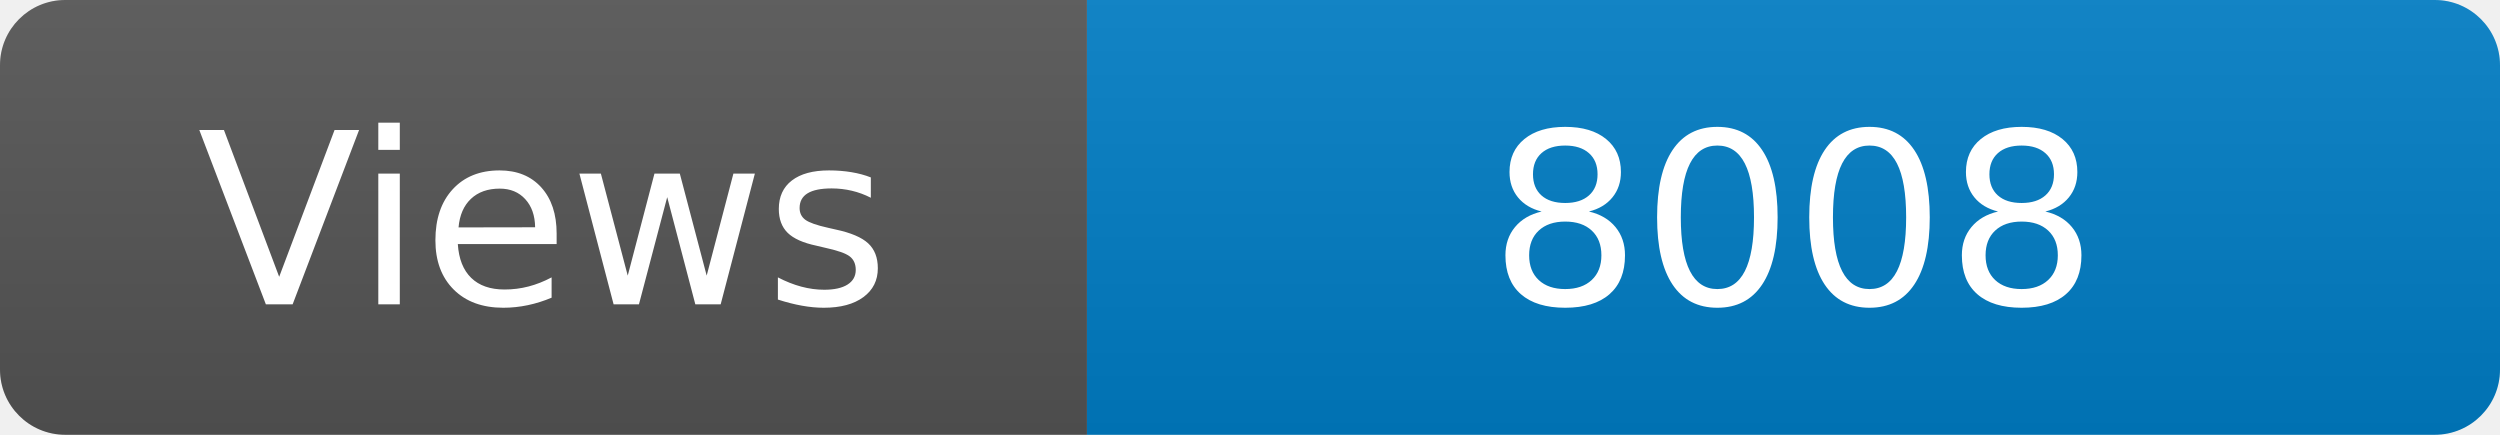
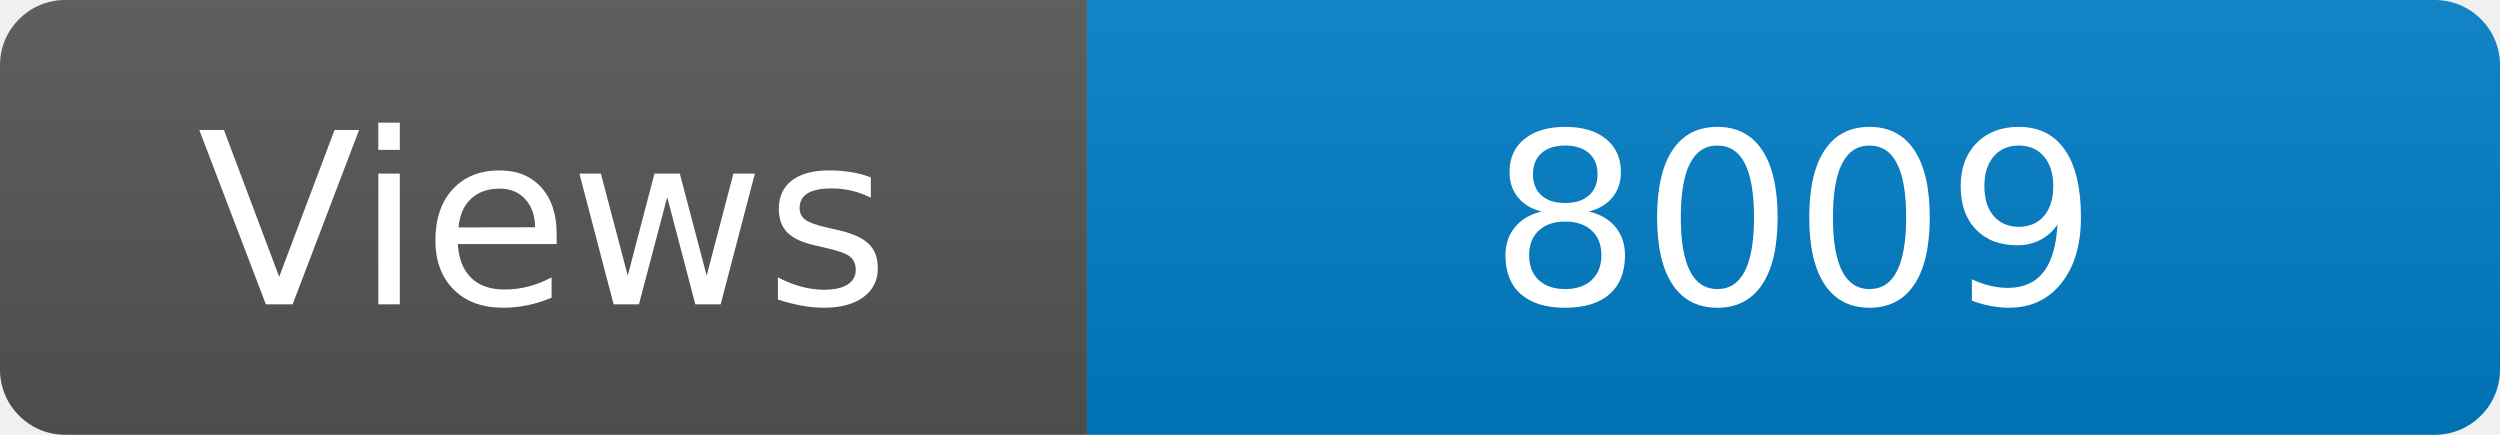
<svg xmlns="http://www.w3.org/2000/svg" width="115" height="20" role="img" aria-label="Maintained?: yes">
  <linearGradient id="s" x2="0" y2="100%">
    <stop offset="0" stop-color="#bbb" stop-opacity=".1" />
    <stop offset="1" stop-opacity=".1" />
  </linearGradient>
  <clipPath id="r">
    <rect width="115" height="20" rx="3" fill="#fff" />
  </clipPath>
  <g clip-path="url(#r)">
    <rect width="50" height="20" fill="#555" />
    <rect x="50" width="160" height="20" fill="#007ec6" />
    <rect width="115" height="20" fill="url(#s)" />
  </g>
  <g fill="#fff" text-anchor="middle" font-family="Verdana,Geneva,DejaVu Sans,sans-serif" font-size="110">
    <text x="250" y="140" transform="scale(.1)" fill="#fff">Views</text>
-     <text x="825" y="140" transform="scale(.1)" fill="#fff">8008</text>
+     <text x="825" y="140" transform="scale(.1)" fill="#fff">8009</text>
  </g>
</svg>
